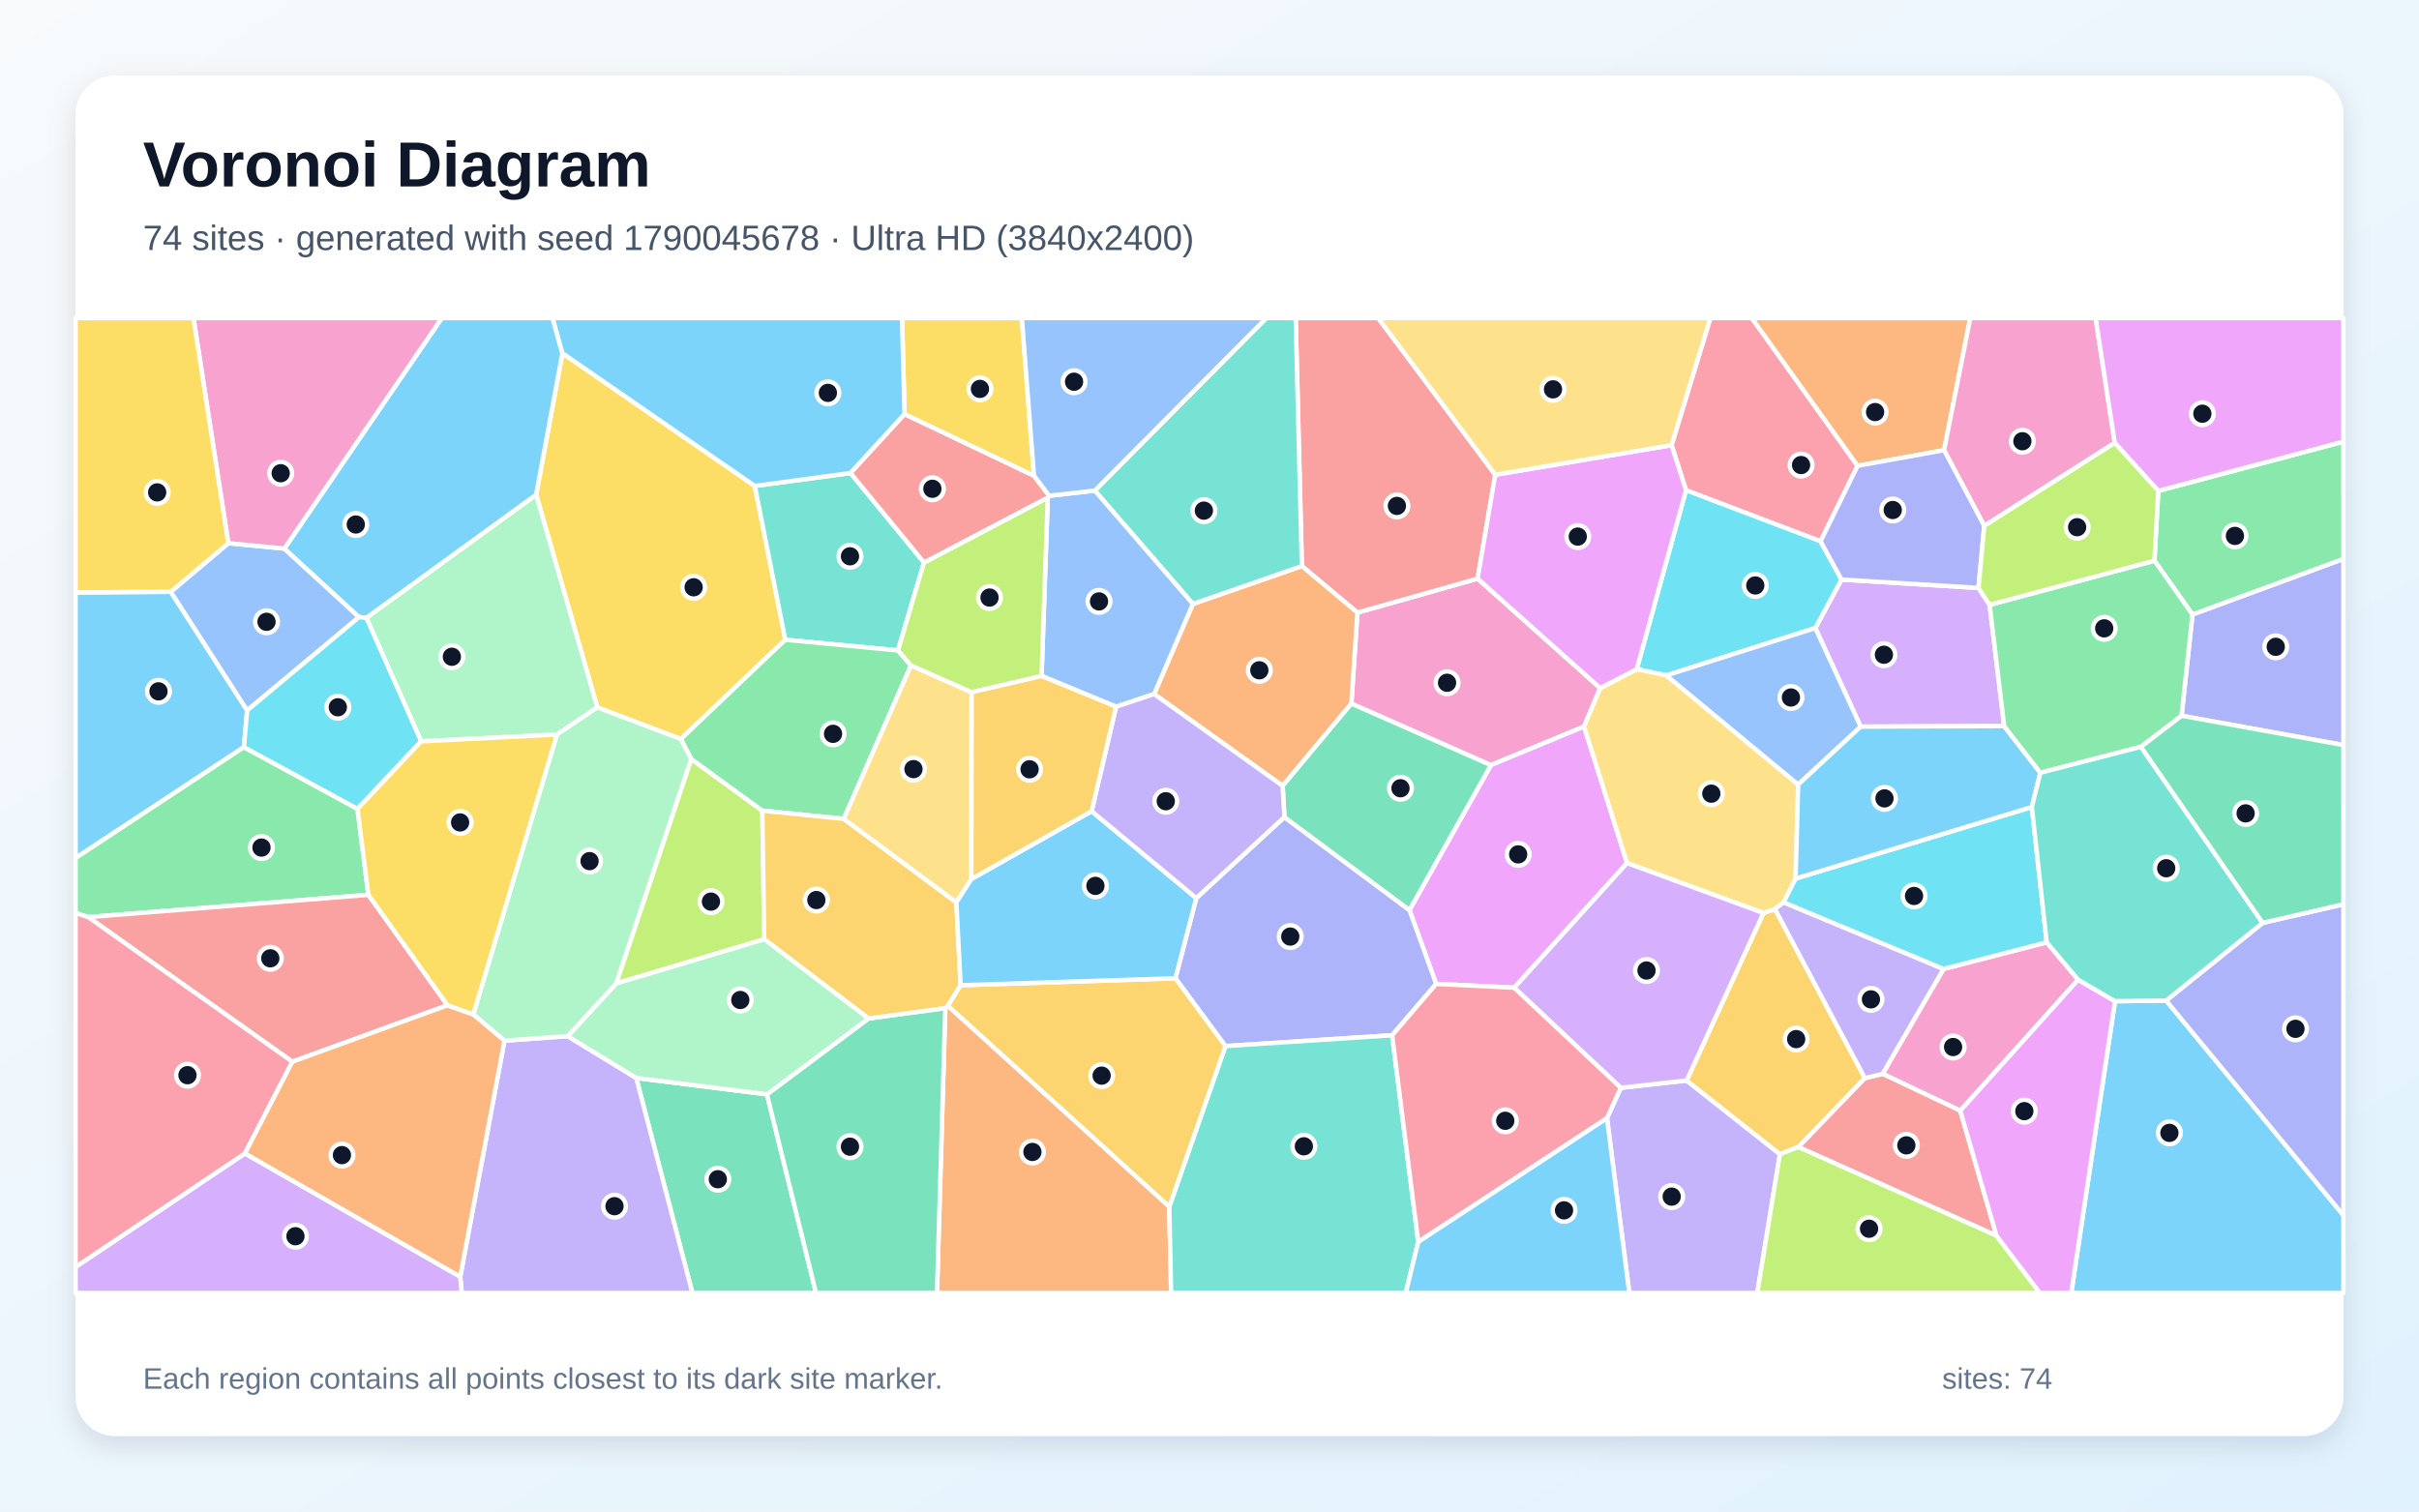
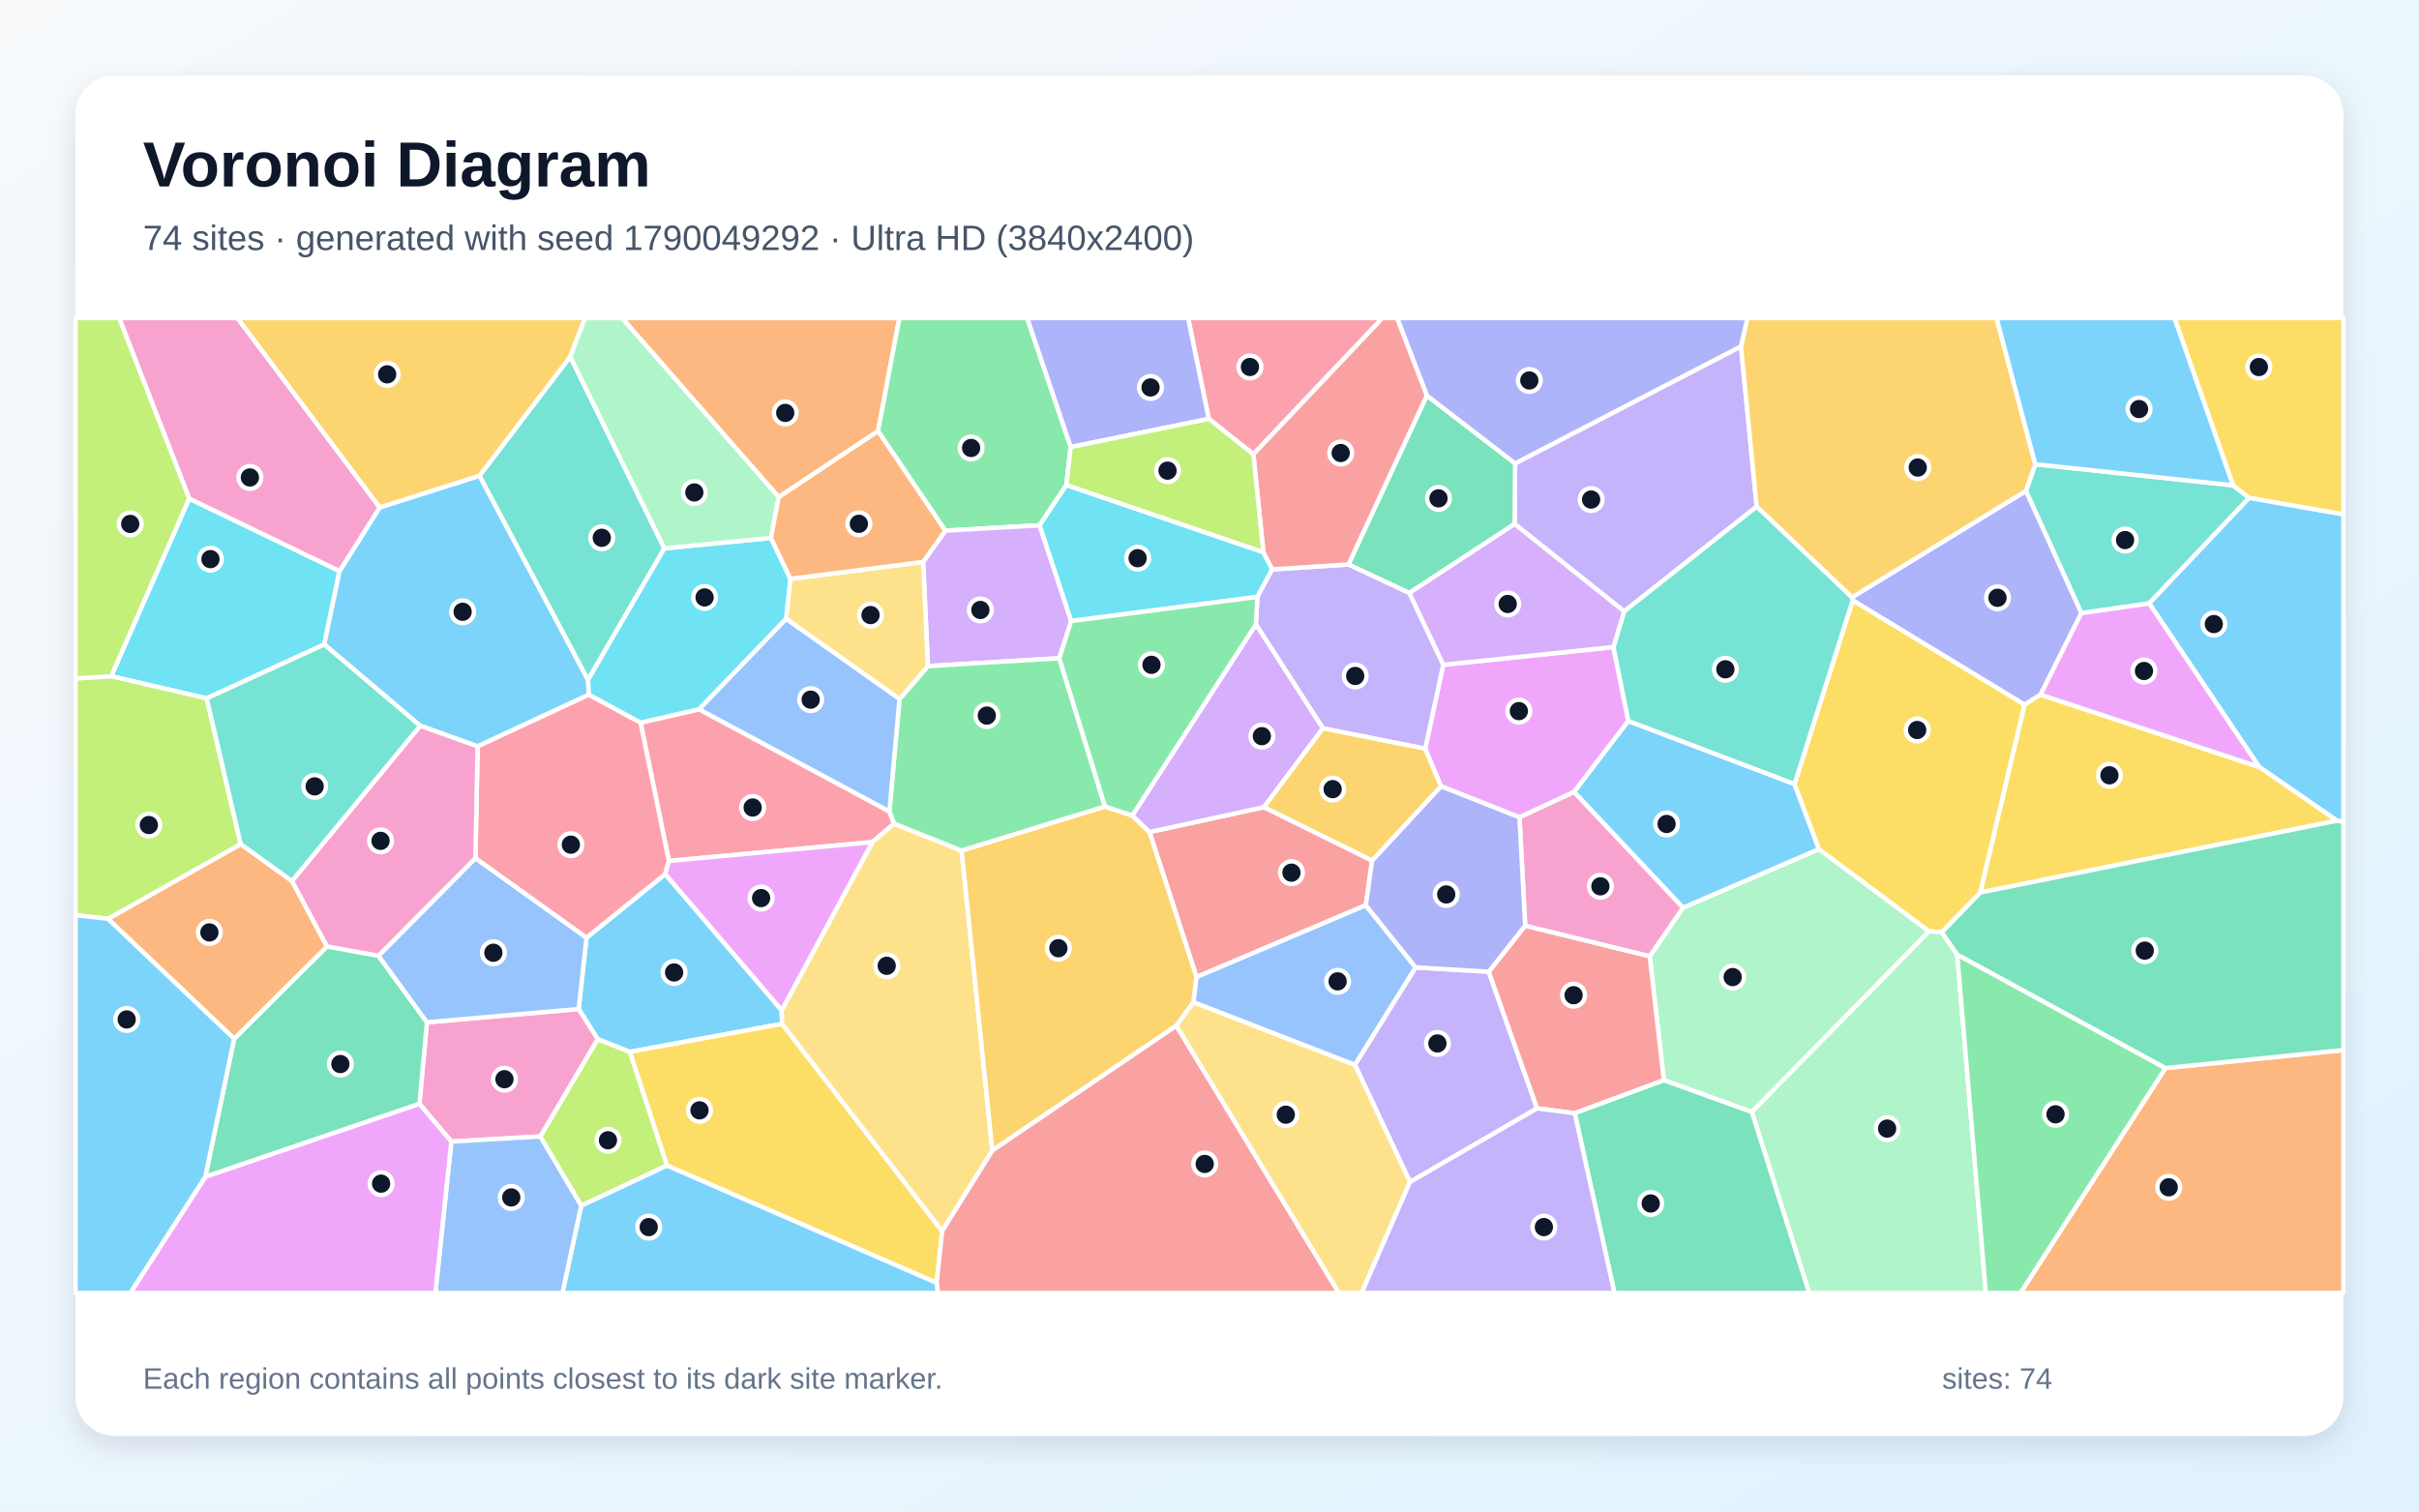
<svg xmlns="http://www.w3.org/2000/svg" width="3840" height="2400" viewBox="0 0 3840 2400" role="img" aria-labelledby="title description">
  <defs>
    <linearGradient id="background" x1="0" y1="0" x2="1" y2="1">
      <stop stop-color="#F8FAFC" />
      <stop offset="1" stop-color="#E0F2FE" />
    </linearGradient>
    <filter id="shadow" x="-5%" y="-5%" width="110%" height="110%">
      <feDropShadow dx="0" dy="15" stdDeviation="22" flood-color="#0F172A" flood-opacity=".12" />
    </filter>
  </defs>
  <rect width="3840" height="2400" fill="url(#background)" />
  <rect x="120" y="120" width="3600" height="2160" rx="63" fill="#FFFFFF" filter="url(#shadow)" />
  <g font-family="Arial, sans-serif">
    <text x="227" y="296" font-size="101" font-weight="700" fill="#0F172A">Voronoi Diagram</text>
-     <text x="227" y="397" font-size="56" fill="#475569">74 sites · generated with seed 1790045678 · Ultra HD (3840x2400)</text>
+     <text x="227" y="397" font-size="56" fill="#475569">74 sites · generated with seed 1790049292 · Ultra HD (3840x2400)</text>
  </g>
  <g stroke="#FFFFFF" stroke-width="7" stroke-linejoin="round">
-     <polygon points="271.1,939.6 392.4,1128.0 387.2,1186.3 120.0,1362.4 120.0,940.7" fill="#38BDF8" fill-opacity="0.65" />
-     <polygon points="2551.0,1775.4 2572.9,1727.2 2677.4,1715.6 2825.5,1832.6 2789.6,2053.0 2586.4,2053.0" fill="#A78BFA" fill-opacity="0.65" />
-     <polygon points="2540.2,1092.6 2514.6,1153.6 2366.7,1214.9 2145.2,1117.2 2154.8,972.7 2345.6,918.7" fill="#F472B6" fill-opacity="0.65" />
-     <polygon points="1500.6,1600.6 1504.8,1597.0 1856.2,1915.9 1859.1,2053.0 1487.4,2053.0" fill="#FB923C" fill-opacity="0.65" />
-     <polygon points="1198.2,771.6 1246.6,1015.8 1080.7,1173.5 948.1,1123.2 851.1,785.4 892.8,560.8" fill="#FACC15" fill-opacity="0.65" />
-     <polygon points="584.8,1420.8 140.0,1456.2 120.0,1449.7 120.0,1362.4 387.2,1186.3 567.5,1284.3" fill="#4ADE80" fill-opacity="0.65" />
-     <polygon points="1466.8,893.2 1425.5,1032.8 1246.6,1015.8 1198.2,771.6 1350.2,751.1" fill="#2DD4BF" fill-opacity="0.65" />
-     <polygon points="362.4,862.5 451.4,871.0 570.0,979.8 392.4,1128.0 271.1,939.6" fill="#60A5FA" fill-opacity="0.65" />
-     <polygon points="2403.7,1568.3 2279.8,1562.3 2237.4,1445.0 2366.7,1214.9 2514.6,1153.6 2582.8,1370.4" fill="#E879F9" fill-opacity="0.65" />
-     <polygon points="1010.0,1711.6 1217.5,1737.6 1295.4,2053.0 1099.1,2053.0" fill="#34D399" fill-opacity="0.65" />
-     <polygon points="2373.6,753.8 2345.6,918.7 2154.8,972.7 2066.6,898.8 2056.8,505.0 2187.8,505.0" fill="#F87171" fill-opacity="0.65" />
-     <polygon points="2209.9,1643.8 1945.3,1661.0 1865.9,1553.3 1899.0,1426.0 2038.9,1297.4 2237.4,1445.0 2279.8,1562.3" fill="#818CF8" fill-opacity="0.65" />
-     <polygon points="2960.4,1711.9 2854.8,1821.3 2825.5,1832.6 2677.4,1715.6 2799.3,1449.7 2817.6,1443.4" fill="#FBBF24" fill-opacity="0.65" />
-     <polygon points="1213.2,1491.4 978.1,1561.6 1097.2,1205.1 1210.1,1287.2" fill="#A3E635" fill-opacity="0.65" />
-     <polygon points="3140.7,933.5 3158.4,960.4 3181.5,1152.9 2953.7,1153.8 2881.7,997.2 2923.2,920.2" fill="#C084FC" fill-opacity="0.65" />
-     <polygon points="2948.8,739.6 2890.0,859.5 2676.4,778.4 2653.5,706.8 2715.1,505.0 2780.9,505.0" fill="#FB7185" fill-opacity="0.65" />
-     <polygon points="2676.4,778.4 2890.0,859.5 2923.2,920.2 2881.7,997.2 2645.1,1072.4 2598.2,1062.5" fill="#22D3EE" fill-opacity="0.65" />
-     <polygon points="884.1,1166.3 668.5,1177.1 581.6,981.0 851.1,785.4 948.1,1123.2" fill="#86EFAC" fill-opacity="0.65" />
-     <polygon points="2598.2,1062.5 2645.1,1072.4 2854.5,1245.7 2850.4,1395.0 2831.4,1432.7 2817.6,1443.4 2799.3,1449.7 2582.8,1370.4 2514.6,1153.6 2540.2,1092.6" fill="#FCD34D" fill-opacity="0.65" />
-     <polygon points="3357.4,1589.7 3438.6,1588.7 3720.0,1929.6 3720.0,2053.0 3288.0,2053.0" fill="#38BDF8" fill-opacity="0.65" />
-     <polygon points="892.8,560.8 851.1,785.4 581.6,981.0 570.0,979.8 451.4,871.0 701.3,505.0 877.2,505.0" fill="#38BDF8" fill-opacity="0.65" />
-     <polygon points="730.6,2027.2 800.8,1652.4 901.1,1645.2 1010.0,1711.6 1099.1,2053.0 733.0,2053.0" fill="#A78BFA" fill-opacity="0.65" />
-     <polygon points="3249.0,1496.2 3298.9,1555.6 3111.8,1763.6 2988.5,1705.0 3085.2,1538.5" fill="#F472B6" fill-opacity="0.65" />
-     <polygon points="3086.1,714.8 2948.8,739.6 2780.9,505.0 3127.7,505.0" fill="#FB923C" fill-opacity="0.65" />
-     <polygon points="1641.4,755.6 1435.9,657.7 1431.9,505.0 1622.1,505.0" fill="#FACC15" fill-opacity="0.65" />
-     <polygon points="1446.1,1056.5 1339.4,1300.2 1210.1,1287.2 1097.2,1205.1 1080.7,1173.5 1246.6,1015.8 1425.5,1032.8" fill="#4ADE80" fill-opacity="0.65" />
-     <polygon points="1856.2,1915.9 1945.3,1661.0 2209.9,1643.8 2251.4,1971.9 2231.5,2053.0 1859.1,2053.0" fill="#2DD4BF" fill-opacity="0.65" />
-     <polygon points="2854.5,1245.7 2645.1,1072.4 2881.7,997.2 2953.7,1153.8" fill="#60A5FA" fill-opacity="0.65" />
-     <polygon points="2653.5,706.8 2676.4,778.4 2598.2,1062.5 2540.2,1092.6 2345.6,918.7 2373.6,753.8" fill="#E879F9" fill-opacity="0.65" />
-     <polygon points="1217.5,1737.6 1378.6,1617.2 1500.6,1600.6 1487.4,2053.0 1295.4,2053.0" fill="#34D399" fill-opacity="0.65" />
-     <polygon points="3169.3,1962.1 2854.8,1821.3 2960.4,1711.9 2988.5,1705.0 3111.8,1763.6" fill="#F87171" fill-opacity="0.65" />
-     <polygon points="3463.1,1136.5 3480.4,975.7 3720.0,887.4 3720.0,1183.0" fill="#818CF8" fill-opacity="0.65" />
-     <polygon points="1378.6,1617.2 1213.2,1491.4 1210.1,1287.2 1339.4,1300.2 1518.2,1432.8 1524.9,1564.4 1504.8,1597.0 1500.6,1600.6" fill="#FBBF24" fill-opacity="0.65" />
-     <polygon points="2825.5,1832.6 2854.8,1821.3 3169.3,1962.1 3238.2,2053.0 2789.6,2053.0" fill="#A3E635" fill-opacity="0.65" />
-     <polygon points="2799.3,1449.7 2677.4,1715.6 2572.9,1727.2 2403.7,1568.3 2582.8,1370.4" fill="#C084FC" fill-opacity="0.65" />
-     <polygon points="2251.4,1971.9 2209.9,1643.8 2279.8,1562.3 2403.7,1568.3 2572.9,1727.2 2551.0,1775.4" fill="#FB7185" fill-opacity="0.65" />
-     <polygon points="581.6,981.0 668.5,1177.1 567.5,1284.3 387.2,1186.3 392.4,1128.0 570.0,979.8" fill="#22D3EE" fill-opacity="0.65" />
-     <polygon points="1378.6,1617.2 1217.5,1737.6 1010.0,1711.6 901.1,1645.2 978.1,1561.6 1213.2,1491.4" fill="#86EFAC" fill-opacity="0.65" />
-     <polygon points="1542.5,1099.2 1542.0,1395.7 1518.2,1432.8 1339.4,1300.2 1446.1,1056.5" fill="#FCD34D" fill-opacity="0.65" />
-     <polygon points="2251.4,1971.9 2551.0,1775.4 2586.4,2053.0 2231.5,2053.0" fill="#38BDF8" fill-opacity="0.65" />
-     <polygon points="1435.9,657.7 1350.2,751.1 1198.2,771.6 892.8,560.8 877.2,505.0 1431.9,505.0" fill="#38BDF8" fill-opacity="0.65" />
-     <polygon points="3085.2,1538.5 2988.5,1705.0 2960.4,1711.9 2817.6,1443.4 2831.4,1432.7" fill="#A78BFA" fill-opacity="0.65" />
-     <polygon points="451.4,871.0 362.4,862.5 307.1,505.0 701.3,505.0" fill="#F472B6" fill-opacity="0.65" />
-     <polygon points="2036.1,1247.8 1832.1,1102.0 1893.6,958.9 2066.6,898.8 2154.8,972.7 2145.2,1117.2" fill="#FB923C" fill-opacity="0.65" />
-     <polygon points="362.4,862.5 271.1,939.6 120.0,940.7 120.0,505.0 307.1,505.0" fill="#FACC15" fill-opacity="0.65" />
-     <polygon points="3480.4,975.7 3420.0,890.3 3426.1,779.4 3720.0,701.2 3720.0,887.4" fill="#4ADE80" fill-opacity="0.65" />
-     <polygon points="2066.6,898.8 1893.6,958.9 1737.9,779.0 2010.2,505.0 2056.8,505.0" fill="#2DD4BF" fill-opacity="0.65" />
-     <polygon points="1665.2,787.2 1737.9,779.0 1893.6,958.9 1832.1,1102.0 1771.7,1122.1 1653.4,1073.3 1663.3,790.0" fill="#60A5FA" fill-opacity="0.65" />
-     <polygon points="3169.3,1962.1 3111.8,1763.6 3298.9,1555.6 3357.4,1589.7 3288.0,2053.0 3238.2,2053.0" fill="#E879F9" fill-opacity="0.65" />
-     <polygon points="2237.4,1445.0 2038.9,1297.4 2036.1,1247.8 2145.2,1117.2 2366.7,1214.9" fill="#34D399" fill-opacity="0.65" />
-     <polygon points="710.4,1596.2 464.1,1685.8 140.0,1456.2 584.8,1420.8" fill="#F87171" fill-opacity="0.65" />
-     <polygon points="3438.6,1588.7 3591.8,1465.4 3720.0,1435.8 3720.0,1929.6" fill="#818CF8" fill-opacity="0.65" />
-     <polygon points="1856.2,1915.9 1504.8,1597.0 1524.9,1564.4 1865.9,1553.3 1945.3,1661.0" fill="#FBBF24" fill-opacity="0.65" />
-     <polygon points="1663.3,790.0 1653.4,1073.3 1542.5,1099.2 1446.1,1056.5 1425.5,1032.8 1466.8,893.2" fill="#A3E635" fill-opacity="0.65" />
-     <polygon points="120.0,2011.7 388.8,1831.4 730.6,2027.2 733.0,2053.0 120.0,2053.0" fill="#C084FC" fill-opacity="0.65" />
-     <polygon points="388.8,1831.4 120.0,2011.7 120.0,1449.7 140.0,1456.2 464.1,1685.8" fill="#FB7185" fill-opacity="0.65" />
-     <polygon points="3225.4,1281.4 3249.0,1496.2 3085.2,1538.5 2831.4,1432.7 2850.4,1395.0" fill="#22D3EE" fill-opacity="0.65" />
-     <polygon points="1097.2,1205.1 978.1,1561.6 901.1,1645.2 800.8,1652.4 751.3,1610.7 884.1,1166.3 948.1,1123.2 1080.7,1173.5" fill="#86EFAC" fill-opacity="0.65" />
-     <polygon points="2653.5,706.8 2373.6,753.8 2187.8,505.0 2715.1,505.0" fill="#FCD34D" fill-opacity="0.65" />
-     <polygon points="1732.9,1288.0 1899.0,1426.0 1865.9,1553.3 1524.9,1564.4 1518.2,1432.8 1542.0,1395.7" fill="#38BDF8" fill-opacity="0.65" />
-     <polygon points="3238.9,1227.0 3225.4,1281.4 2850.4,1395.0 2854.5,1245.7 2953.7,1153.8 3181.5,1152.9" fill="#38BDF8" fill-opacity="0.65" />
-     <polygon points="1771.7,1122.1 1832.1,1102.0 2036.1,1247.8 2038.9,1297.4 1899.0,1426.0 1732.9,1288.0" fill="#A78BFA" fill-opacity="0.65" />
-     <polygon points="3357.0,703.2 3149.9,835.0 3086.1,714.8 3127.7,505.0 3326.7,505.0" fill="#F472B6" fill-opacity="0.65" />
-     <polygon points="388.8,1831.4 464.1,1685.8 710.4,1596.2 751.3,1610.7 800.8,1652.4 730.6,2027.2" fill="#FB923C" fill-opacity="0.65" />
-     <polygon points="751.3,1610.7 710.4,1596.2 584.8,1420.8 567.5,1284.3 668.5,1177.1 884.1,1166.3" fill="#FACC15" fill-opacity="0.65" />
-     <polygon points="3420.0,890.3 3480.4,975.7 3463.1,1136.5 3398.6,1185.8 3238.9,1227.0 3181.5,1152.9 3158.4,960.4" fill="#4ADE80" fill-opacity="0.65" />
-     <polygon points="3591.8,1465.4 3438.6,1588.7 3357.4,1589.7 3298.9,1555.6 3249.0,1496.2 3225.4,1281.4 3238.9,1227.0 3398.6,1185.8" fill="#2DD4BF" fill-opacity="0.65" />
-     <polygon points="1737.9,779.0 1665.2,787.2 1641.4,755.6 1622.1,505.0 2010.2,505.0" fill="#60A5FA" fill-opacity="0.65" />
-     <polygon points="3426.1,779.4 3357.0,703.2 3326.7,505.0 3720.0,505.0 3720.0,701.2" fill="#E879F9" fill-opacity="0.65" />
-     <polygon points="3591.8,1465.4 3398.6,1185.8 3463.1,1136.5 3720.0,1183.0 3720.0,1435.8" fill="#34D399" fill-opacity="0.65" />
-     <polygon points="1665.2,787.2 1663.3,790.0 1466.8,893.2 1350.2,751.1 1435.9,657.7 1641.4,755.6" fill="#F87171" fill-opacity="0.65" />
-     <polygon points="3149.9,835.0 3140.7,933.5 2923.2,920.2 2890.0,859.5 2948.8,739.6 3086.1,714.8" fill="#818CF8" fill-opacity="0.65" />
-     <polygon points="1653.4,1073.3 1771.7,1122.1 1732.9,1288.0 1542.0,1395.7 1542.5,1099.2" fill="#FBBF24" fill-opacity="0.65" />
-     <polygon points="3149.9,835.0 3357.0,703.2 3426.1,779.4 3420.0,890.3 3158.4,960.4 3140.7,933.5" fill="#A3E635" fill-opacity="0.65" />
+     <polygon points="931.0,1488.8 1056.0,1387.8 1240.9,1604.1 1241.6,1625.7 999.7,1670.2 948.9,1650.2 918.6,1602.1" fill="#38BDF8" fill-opacity="0.65" />
+     <polygon points="2763.7,549.9 2788.6,804.4 2578.2,970.8 2404.4,832.0 2405.1,735.8" fill="#A78BFA" fill-opacity="0.65" />
+     <polygon points="857.9,1804.5 716.5,1812.6 665.8,1752.7 677.7,1623.2 918.6,1602.1 948.9,1650.2" fill="#F472B6" fill-opacity="0.65" />
+     <polygon points="1393.8,684.6 1236.1,789.4 987.4,505.0 1427.7,505.0" fill="#FB923C" fill-opacity="0.65" />
+     <polygon points="1058.7,1850.7 999.7,1670.2 1241.6,1625.7 1495.6,1954.7 1486.9,2037.0" fill="#FACC15" fill-opacity="0.65" />
+     <polygon points="1699.7,709.8 1692.8,770.1 1650.4,834.1 1500.6,842.6 1393.8,684.6 1427.7,505.0 1630.6,505.0" fill="#4ADE80" fill-opacity="0.65" />
+     <polygon points="3544.8,770.6 3570.5,790.4 3411.7,958.1 3304.0,973.6 3216.0,779.5 3230.8,737.1" fill="#2DD4BF" fill-opacity="0.65" />
+     <polygon points="716.5,1812.6 857.9,1804.5 922.9,1914.4 893.0,2053.0 691.1,2053.0" fill="#60A5FA" fill-opacity="0.65" />
+     <polygon points="2287.4,1248.4 2262.4,1188.8 2291.0,1055.6 2561.2,1027.4 2584.9,1144.8 2498.7,1257.6 2412.1,1297.8" fill="#E879F9" fill-opacity="0.65" />
+     <polygon points="325.9,1868.6 371.7,1649.3 519.1,1502.7 600.8,1517.5 677.7,1623.2 665.8,1752.7" fill="#34D399" fill-opacity="0.65" />
+     <polygon points="2178.1,1366.3 2168.1,1437.4 1899.4,1551.4 1824.7,1321.1 2006.4,1281.6" fill="#F87171" fill-opacity="0.65" />
+     <polygon points="3239.3,1103.0 3213.9,1119.0 2941.0,953.3 2939.8,948.5 3216.0,779.5 3304.0,973.6" fill="#818CF8" fill-opacity="0.65" />
+     <polygon points="3230.8,737.1 3216.0,779.5 2939.8,948.5 2788.6,804.4 2763.7,549.9 2773.8,505.0 3169.4,505.0" fill="#FBBF24" fill-opacity="0.65" />
+     <polygon points="922.9,1914.4 857.9,1804.5 948.9,1650.2 999.7,1670.2 1058.7,1850.7" fill="#A3E635" fill-opacity="0.65" />
+     <polygon points="1465.4,892.3 1500.6,842.6 1650.4,834.1 1700.5,986.1 1681.5,1045.1 1473.0,1057.7" fill="#C084FC" fill-opacity="0.65" />
+     <polygon points="1061.8,1367.1 1016.9,1147.4 1109.8,1126.1 1411.8,1288.4 1419.4,1307.8 1384.8,1337.1" fill="#FB7185" fill-opacity="0.65" />
+     <polygon points="300.3,791.6 539.0,906.8 514.7,1023.3 328.1,1108.9 176.5,1073.7" fill="#22D3EE" fill-opacity="0.65" />
+     <polygon points="2780.9,1765.7 2641.3,1715.2 2618.8,1518.3 2671.6,1441.3 2887.5,1348.2 3062.4,1478.8" fill="#86EFAC" fill-opacity="0.65" />
+     <polygon points="1495.6,1954.7 1241.6,1625.7 1240.9,1604.1 1384.8,1337.1 1419.4,1307.8 1526.6,1350.7 1575.3,1826.8" fill="#FCD34D" fill-opacity="0.65" />
+     <polygon points="2848.7,1244.9 2887.5,1348.2 2671.6,1441.3 2498.7,1257.6 2584.9,1144.8" fill="#38BDF8" fill-opacity="0.65" />
+     <polygon points="761.2,755.3 933.5,1079.4 934.9,1103.0 758.2,1185.1 667.0,1152.4 514.7,1023.3 539.0,906.8 602.8,805.6" fill="#38BDF8" fill-opacity="0.65" />
+     <polygon points="2238.3,1876.8 2150.8,1690.7 2247.1,1536.0 2363.2,1542.9 2440.0,1759.9" fill="#A78BFA" fill-opacity="0.65" />
+     <polygon points="602.8,805.6 539.0,906.8 300.3,791.6 189.1,505.0 377.0,505.0" fill="#F472B6" fill-opacity="0.65" />
+     <polygon points="171.3,1458.9 382.1,1340.2 463.5,1398.8 519.1,1502.7 371.7,1649.3" fill="#FB923C" fill-opacity="0.65" />
+     <polygon points="3143.7,1417.1 3082.5,1480.3 3062.4,1478.8 2887.5,1348.2 2848.7,1244.9 2941.0,953.3 3213.9,1119.0" fill="#FACC15" fill-opacity="0.65" />
+     <polygon points="1754.2,1280.7 1526.6,1350.7 1419.4,1307.8 1411.8,1288.4 1427.9,1109.9 1473.0,1057.7 1681.5,1045.1" fill="#4ADE80" fill-opacity="0.65" />
+     <polygon points="2848.7,1244.9 2584.9,1144.8 2561.2,1027.4 2578.2,970.8 2788.6,804.4 2939.8,948.5 2941.0,953.3" fill="#2DD4BF" fill-opacity="0.65" />
+     <polygon points="677.7,1623.2 600.8,1517.5 754.7,1362.5 931.0,1488.8 918.6,1602.1" fill="#60A5FA" fill-opacity="0.65" />
+     <polygon points="325.9,1868.6 665.8,1752.7 716.5,1812.6 691.1,2053.0 206.8,2053.0" fill="#E879F9" fill-opacity="0.65" />
+     <polygon points="2237.1,941.6 2140.5,896.3 2265.0,628.0 2405.1,735.8 2404.4,832.0" fill="#34D399" fill-opacity="0.65" />
+     <polygon points="2499.8,1767.6 2440.0,1759.9 2363.2,1542.9 2421.1,1469.7 2618.8,1518.3 2641.3,1715.2" fill="#F87171" fill-opacity="0.65" />
+     <polygon points="2763.7,549.9 2405.1,735.8 2265.0,628.0 2217.7,505.0 2773.8,505.0" fill="#818CF8" fill-opacity="0.65" />
+     <polygon points="1894.7,1591.2 1867.2,1628.8 1575.3,1826.8 1526.6,1350.7 1754.2,1280.7 1797.4,1294.9 1824.7,1321.1 1899.4,1551.4" fill="#FBBF24" fill-opacity="0.65" />
+     <polygon points="382.1,1340.2 171.3,1458.9 120.0,1453.1 120.0,1077.2 176.5,1073.7 328.1,1108.9" fill="#A3E635" fill-opacity="0.65" />
+     <polygon points="2561.2,1027.4 2291.0,1055.6 2237.1,941.6 2404.4,832.0 2578.2,970.8" fill="#C084FC" fill-opacity="0.65" />
+     <polygon points="754.7,1362.5 758.2,1185.1 934.9,1103.0 1016.9,1147.4 1061.8,1367.1 1056.0,1387.8 931.0,1488.8" fill="#FB7185" fill-opacity="0.65" />
+     <polygon points="2005.5,876.8 2019.6,904.1 1996.0,947.7 1700.5,986.1 1650.4,834.1 1692.8,770.1" fill="#22D3EE" fill-opacity="0.65" />
+     <polygon points="2780.9,1765.7 3062.4,1478.8 3082.5,1480.3 3106.9,1515.6 3152.4,2053.0 2871.9,2053.0" fill="#86EFAC" fill-opacity="0.65" />
+     <polygon points="1867.2,1628.8 1894.7,1591.2 2150.8,1690.7 2238.3,1876.8 2161.5,2053.0 2125.2,2053.0" fill="#FCD34D" fill-opacity="0.65" />
+     <polygon points="3709.8,1303.1 3586.3,1217.8 3411.7,958.1 3570.5,790.4 3720.0,816.6 3720.0,1305.2" fill="#38BDF8" fill-opacity="0.65" />
+     <polygon points="120.0,1453.1 171.3,1458.9 371.7,1649.3 325.9,1868.6 206.8,2053.0 120.0,2053.0" fill="#38BDF8" fill-opacity="0.65" />
+     <polygon points="2100.0,1156.5 1993.6,991.4 1996.0,947.7 2019.6,904.1 2140.5,896.3 2237.1,941.6 2291.0,1055.6 2262.4,1188.8" fill="#A78BFA" fill-opacity="0.65" />
+     <polygon points="2671.6,1441.3 2618.8,1518.3 2421.1,1469.7 2412.1,1297.8 2498.7,1257.6" fill="#F472B6" fill-opacity="0.65" />
+     <polygon points="3437.5,1695.9 3720.0,1667.3 3720.0,2053.0 3207.3,2053.0" fill="#FB923C" fill-opacity="0.65" />
+     <polygon points="3570.5,790.4 3544.8,770.6 3451.7,505.0 3720.0,505.0 3720.0,816.6" fill="#FACC15" fill-opacity="0.65" />
+     <polygon points="3106.9,1515.6 3437.5,1695.9 3207.3,2053.0 3152.4,2053.0" fill="#4ADE80" fill-opacity="0.65" />
+     <polygon points="905.2,566.2 1054.7,870.7 933.5,1079.4 761.2,755.3" fill="#2DD4BF" fill-opacity="0.65" />
+     <polygon points="1894.7,1591.2 1899.4,1551.4 2168.1,1437.4 2247.1,1536.0 2150.8,1690.7" fill="#60A5FA" fill-opacity="0.65" />
+     <polygon points="1061.8,1367.1 1384.8,1337.1 1240.9,1604.1 1056.0,1387.8" fill="#E879F9" fill-opacity="0.65" />
+     <polygon points="2499.8,1767.6 2641.3,1715.2 2780.9,1765.7 2871.9,2053.0 2562.8,2053.0" fill="#34D399" fill-opacity="0.65" />
+     <polygon points="1486.9,2037.0 1495.6,1954.7 1575.3,1826.8 1867.2,1628.8 2125.2,2053.0 1488.7,2053.0" fill="#F87171" fill-opacity="0.65" />
+     <polygon points="2421.1,1469.7 2363.2,1542.9 2247.1,1536.0 2168.1,1437.4 2178.1,1366.3 2287.4,1248.4 2412.1,1297.8" fill="#818CF8" fill-opacity="0.65" />
+     <polygon points="905.2,566.2 761.2,755.3 602.8,805.6 377.0,505.0 928.8,505.0" fill="#FBBF24" fill-opacity="0.65" />
+     <polygon points="300.3,791.6 176.5,1073.7 120.0,1077.2 120.0,505.0 189.1,505.0" fill="#A3E635" fill-opacity="0.65" />
+     <polygon points="1993.6,991.4 2100.0,1156.5 2006.4,1281.6 1824.7,1321.1 1797.4,1294.9" fill="#C084FC" fill-opacity="0.65" />
+     <polygon points="1989.6,721.3 1918.9,665.1 1886.0,505.0 2194.6,505.0" fill="#FB7185" fill-opacity="0.65" />
+     <polygon points="934.9,1103.0 933.5,1079.4 1054.7,870.7 1223.8,854.1 1254.8,919.1 1248.0,982.7 1109.8,1126.1 1016.9,1147.4" fill="#22D3EE" fill-opacity="0.65" />
+     <polygon points="1236.1,789.4 1223.8,854.1 1054.7,870.7 905.2,566.2 928.8,505.0 987.4,505.0" fill="#86EFAC" fill-opacity="0.65" />
+     <polygon points="1427.9,1109.9 1248.0,982.7 1254.8,919.1 1465.4,892.3 1473.0,1057.7" fill="#FCD34D" fill-opacity="0.65" />
+     <polygon points="922.9,1914.4 1058.7,1850.7 1486.9,2037.0 1488.7,2053.0 893.0,2053.0" fill="#38BDF8" fill-opacity="0.65" />
+     <polygon points="3544.8,770.6 3230.8,737.1 3169.4,505.0 3451.7,505.0" fill="#38BDF8" fill-opacity="0.65" />
+     <polygon points="2238.3,1876.8 2440.0,1759.9 2499.8,1767.6 2562.8,2053.0 2161.5,2053.0" fill="#A78BFA" fill-opacity="0.65" />
+     <polygon points="754.7,1362.5 600.8,1517.5 519.1,1502.7 463.5,1398.8 667.0,1152.4 758.2,1185.1" fill="#F472B6" fill-opacity="0.65" />
+     <polygon points="1500.6,842.6 1465.4,892.3 1254.8,919.1 1223.8,854.1 1236.1,789.4 1393.8,684.6" fill="#FB923C" fill-opacity="0.65" />
+     <polygon points="3143.7,1417.1 3213.9,1119.0 3239.3,1103.0 3586.3,1217.8 3709.8,1303.1" fill="#FACC15" fill-opacity="0.65" />
+     <polygon points="1996.0,947.7 1993.6,991.4 1797.4,1294.9 1754.2,1280.7 1681.5,1045.1 1700.5,986.1" fill="#4ADE80" fill-opacity="0.65" />
+     <polygon points="463.5,1398.8 382.1,1340.2 328.1,1108.9 514.7,1023.3 667.0,1152.4" fill="#2DD4BF" fill-opacity="0.65" />
+     <polygon points="1427.9,1109.9 1411.8,1288.4 1109.8,1126.1 1248.0,982.7" fill="#60A5FA" fill-opacity="0.65" />
+     <polygon points="3239.3,1103.0 3304.0,973.6 3411.7,958.1 3586.3,1217.8" fill="#E879F9" fill-opacity="0.65" />
+     <polygon points="3437.5,1695.9 3106.9,1515.6 3082.5,1480.3 3143.7,1417.1 3709.8,1303.1 3720.0,1305.2 3720.0,1667.3" fill="#34D399" fill-opacity="0.65" />
+     <polygon points="2265.0,628.0 2140.5,896.3 2019.6,904.1 2005.5,876.8 1989.6,721.3 2194.6,505.0 2217.7,505.0" fill="#F87171" fill-opacity="0.65" />
+     <polygon points="1918.9,665.1 1699.7,709.8 1630.6,505.0 1886.0,505.0" fill="#818CF8" fill-opacity="0.65" />
+     <polygon points="2178.1,1366.3 2006.4,1281.6 2100.0,1156.5 2262.4,1188.8 2287.4,1248.4" fill="#FBBF24" fill-opacity="0.65" />
+     <polygon points="1918.9,665.1 1989.6,721.3 2005.5,876.8 1692.8,770.1 1699.7,709.8" fill="#A3E635" fill-opacity="0.65" />
  </g>
  <g>
-     <circle cx="251.6" cy="1097.7" r="18" fill="#0F172A" stroke="#FFFFFF" stroke-width="7" />
-     <circle cx="2653.7" cy="1900.0" r="18" fill="#0F172A" stroke="#FFFFFF" stroke-width="7" />
-     <circle cx="2297.1" cy="1084.1" r="18" fill="#0F172A" stroke="#FFFFFF" stroke-width="7" />
-     <circle cx="1638.9" cy="1829.1" r="18" fill="#0F172A" stroke="#FFFFFF" stroke-width="7" />
-     <circle cx="1101.1" cy="932.5" r="18" fill="#0F172A" stroke="#FFFFFF" stroke-width="7" />
-     <circle cx="415.1" cy="1345.8" r="18" fill="#0F172A" stroke="#FFFFFF" stroke-width="7" />
-     <circle cx="1349.3" cy="883.3" r="18" fill="#0F172A" stroke="#FFFFFF" stroke-width="7" />
-     <circle cx="423.1" cy="987.3" r="18" fill="#0F172A" stroke="#FFFFFF" stroke-width="7" />
-     <circle cx="2410.0" cy="1356.6" r="18" fill="#0F172A" stroke="#FFFFFF" stroke-width="7" />
-     <circle cx="1139.5" cy="1872.4" r="18" fill="#0F172A" stroke="#FFFFFF" stroke-width="7" />
-     <circle cx="2217.5" cy="803.3" r="18" fill="#0F172A" stroke="#FFFFFF" stroke-width="7" />
-     <circle cx="2048.2" cy="1487.1" r="18" fill="#0F172A" stroke="#FFFFFF" stroke-width="7" />
-     <circle cx="2851.3" cy="1649.9" r="18" fill="#0F172A" stroke="#FFFFFF" stroke-width="7" />
-     <circle cx="1128.6" cy="1431.6" r="18" fill="#0F172A" stroke="#FFFFFF" stroke-width="7" />
-     <circle cx="2990.6" cy="1039.6" r="18" fill="#0F172A" stroke="#FFFFFF" stroke-width="7" />
-     <circle cx="2859.1" cy="738.4" r="18" fill="#0F172A" stroke="#FFFFFF" stroke-width="7" />
-     <circle cx="2786.4" cy="929.6" r="18" fill="#0F172A" stroke="#FFFFFF" stroke-width="7" />
-     <circle cx="717.3" cy="1042.8" r="18" fill="#0F172A" stroke="#FFFFFF" stroke-width="7" />
-     <circle cx="2716.6" cy="1260.2" r="18" fill="#0F172A" stroke="#FFFFFF" stroke-width="7" />
-     <circle cx="3443.8" cy="1798.8" r="18" fill="#0F172A" stroke="#FFFFFF" stroke-width="7" />
-     <circle cx="564.8" cy="832.8" r="18" fill="#0F172A" stroke="#FFFFFF" stroke-width="7" />
-     <circle cx="975.5" cy="1915.2" r="18" fill="#0F172A" stroke="#FFFFFF" stroke-width="7" />
-     <circle cx="3100.4" cy="1662.5" r="18" fill="#0F172A" stroke="#FFFFFF" stroke-width="7" />
-     <circle cx="2976.6" cy="654.3" r="18" fill="#0F172A" stroke="#FFFFFF" stroke-width="7" />
-     <circle cx="1555.6" cy="617.5" r="18" fill="#0F172A" stroke="#FFFFFF" stroke-width="7" />
-     <circle cx="1322.4" cy="1165.2" r="18" fill="#0F172A" stroke="#FFFFFF" stroke-width="7" />
-     <circle cx="2069.8" cy="1820.1" r="18" fill="#0F172A" stroke="#FFFFFF" stroke-width="7" />
-     <circle cx="2843.0" cy="1107.5" r="18" fill="#0F172A" stroke="#FFFFFF" stroke-width="7" />
-     <circle cx="2504.6" cy="852.0" r="18" fill="#0F172A" stroke="#FFFFFF" stroke-width="7" />
-     <circle cx="1349.3" cy="1820.7" r="18" fill="#0F172A" stroke="#FFFFFF" stroke-width="7" />
-     <circle cx="3026.2" cy="1818.6" r="18" fill="#0F172A" stroke="#FFFFFF" stroke-width="7" />
-     <circle cx="3612.6" cy="1027.0" r="18" fill="#0F172A" stroke="#FFFFFF" stroke-width="7" />
-     <circle cx="1295.9" cy="1429.1" r="18" fill="#0F172A" stroke="#FFFFFF" stroke-width="7" />
-     <circle cx="2967.0" cy="1951.0" r="18" fill="#0F172A" stroke="#FFFFFF" stroke-width="7" />
-     <circle cx="2613.7" cy="1541.0" r="18" fill="#0F172A" stroke="#FFFFFF" stroke-width="7" />
-     <circle cx="2389.5" cy="1779.6" r="18" fill="#0F172A" stroke="#FFFFFF" stroke-width="7" />
-     <circle cx="536.3" cy="1123.0" r="18" fill="#0F172A" stroke="#FFFFFF" stroke-width="7" />
-     <circle cx="1175.2" cy="1587.8" r="18" fill="#0F172A" stroke="#FFFFFF" stroke-width="7" />
-     <circle cx="1450.1" cy="1221.2" r="18" fill="#0F172A" stroke="#FFFFFF" stroke-width="7" />
-     <circle cx="2482.8" cy="1921.8" r="18" fill="#0F172A" stroke="#FFFFFF" stroke-width="7" />
-     <circle cx="1314.2" cy="623.8" r="18" fill="#0F172A" stroke="#FFFFFF" stroke-width="7" />
-     <circle cx="2970.0" cy="1586.8" r="18" fill="#0F172A" stroke="#FFFFFF" stroke-width="7" />
-     <circle cx="445.6" cy="751.4" r="18" fill="#0F172A" stroke="#FFFFFF" stroke-width="7" />
-     <circle cx="1999.1" cy="1064.3" r="18" fill="#0F172A" stroke="#FFFFFF" stroke-width="7" />
-     <circle cx="249.5" cy="781.8" r="18" fill="#0F172A" stroke="#FFFFFF" stroke-width="7" />
-     <circle cx="3547.8" cy="850.9" r="18" fill="#0F172A" stroke="#FFFFFF" stroke-width="7" />
-     <circle cx="1911.1" cy="810.8" r="18" fill="#0F172A" stroke="#FFFFFF" stroke-width="7" />
-     <circle cx="1744.6" cy="954.9" r="18" fill="#0F172A" stroke="#FFFFFF" stroke-width="7" />
-     <circle cx="3213.5" cy="1764.3" r="18" fill="#0F172A" stroke="#FFFFFF" stroke-width="7" />
-     <circle cx="2223.2" cy="1251.6" r="18" fill="#0F172A" stroke="#FFFFFF" stroke-width="7" />
-     <circle cx="429.1" cy="1521.6" r="18" fill="#0F172A" stroke="#FFFFFF" stroke-width="7" />
-     <circle cx="3643.9" cy="1633.6" r="18" fill="#0F172A" stroke="#FFFFFF" stroke-width="7" />
-     <circle cx="1748.8" cy="1707.9" r="18" fill="#0F172A" stroke="#FFFFFF" stroke-width="7" />
-     <circle cx="1570.8" cy="948.8" r="18" fill="#0F172A" stroke="#FFFFFF" stroke-width="7" />
-     <circle cx="469.0" cy="1962.9" r="18" fill="#0F172A" stroke="#FFFFFF" stroke-width="7" />
-     <circle cx="297.6" cy="1707.2" r="18" fill="#0F172A" stroke="#FFFFFF" stroke-width="7" />
-     <circle cx="3038.4" cy="1422.6" r="18" fill="#0F172A" stroke="#FFFFFF" stroke-width="7" />
-     <circle cx="935.9" cy="1367.3" r="18" fill="#0F172A" stroke="#FFFFFF" stroke-width="7" />
-     <circle cx="2465.3" cy="618.2" r="18" fill="#0F172A" stroke="#FFFFFF" stroke-width="7" />
-     <circle cx="1738.9" cy="1406.6" r="18" fill="#0F172A" stroke="#FFFFFF" stroke-width="7" />
-     <circle cx="2991.5" cy="1267.7" r="18" fill="#0F172A" stroke="#FFFFFF" stroke-width="7" />
-     <circle cx="1850.6" cy="1272.2" r="18" fill="#0F172A" stroke="#FFFFFF" stroke-width="7" />
-     <circle cx="3210.4" cy="700.6" r="18" fill="#0F172A" stroke="#FFFFFF" stroke-width="7" />
-     <circle cx="542.8" cy="1834.1" r="18" fill="#0F172A" stroke="#FFFFFF" stroke-width="7" />
-     <circle cx="730.4" cy="1305.9" r="18" fill="#0F172A" stroke="#FFFFFF" stroke-width="7" />
-     <circle cx="3340.3" cy="997.7" r="18" fill="#0F172A" stroke="#FFFFFF" stroke-width="7" />
-     <circle cx="3438.7" cy="1378.6" r="18" fill="#0F172A" stroke="#FFFFFF" stroke-width="7" />
-     <circle cx="1705.0" cy="606.1" r="18" fill="#0F172A" stroke="#FFFFFF" stroke-width="7" />
-     <circle cx="3496.1" cy="656.9" r="18" fill="#0F172A" stroke="#FFFFFF" stroke-width="7" />
-     <circle cx="3564.8" cy="1291.5" r="18" fill="#0F172A" stroke="#FFFFFF" stroke-width="7" />
-     <circle cx="1480.1" cy="776.1" r="18" fill="#0F172A" stroke="#FFFFFF" stroke-width="7" />
-     <circle cx="3004.6" cy="809.8" r="18" fill="#0F172A" stroke="#FFFFFF" stroke-width="7" />
-     <circle cx="1634.4" cy="1221.5" r="18" fill="#0F172A" stroke="#FFFFFF" stroke-width="7" />
-     <circle cx="3297.3" cy="837.1" r="18" fill="#0F172A" stroke="#FFFFFF" stroke-width="7" />
+     <circle cx="1070.1" cy="1544.1" r="18" fill="#0F172A" stroke="#FFFFFF" stroke-width="7" />
+     <circle cx="2525.8" cy="793.2" r="18" fill="#0F172A" stroke="#FFFFFF" stroke-width="7" />
+     <circle cx="800.8" cy="1713.6" r="18" fill="#0F172A" stroke="#FFFFFF" stroke-width="7" />
+     <circle cx="1246.5" cy="655.6" r="18" fill="#0F172A" stroke="#FFFFFF" stroke-width="7" />
+     <circle cx="1110.4" cy="1763.0" r="18" fill="#0F172A" stroke="#FFFFFF" stroke-width="7" />
+     <circle cx="1541.6" cy="711.3" r="18" fill="#0F172A" stroke="#FFFFFF" stroke-width="7" />
+     <circle cx="3373.4" cy="857.5" r="18" fill="#0F172A" stroke="#FFFFFF" stroke-width="7" />
+     <circle cx="811.6" cy="1901.3" r="18" fill="#0F172A" stroke="#FFFFFF" stroke-width="7" />
+     <circle cx="2411.1" cy="1129.1" r="18" fill="#0F172A" stroke="#FFFFFF" stroke-width="7" />
+     <circle cx="540.3" cy="1689.5" r="18" fill="#0F172A" stroke="#FFFFFF" stroke-width="7" />
+     <circle cx="2050.1" cy="1385.6" r="18" fill="#0F172A" stroke="#FFFFFF" stroke-width="7" />
+     <circle cx="3170.9" cy="949.2" r="18" fill="#0F172A" stroke="#FFFFFF" stroke-width="7" />
+     <circle cx="3044.3" cy="742.4" r="18" fill="#0F172A" stroke="#FFFFFF" stroke-width="7" />
+     <circle cx="965.1" cy="1810.5" r="18" fill="#0F172A" stroke="#FFFFFF" stroke-width="7" />
+     <circle cx="1556.3" cy="968.5" r="18" fill="#0F172A" stroke="#FFFFFF" stroke-width="7" />
+     <circle cx="1194.8" cy="1282.2" r="18" fill="#0F172A" stroke="#FFFFFF" stroke-width="7" />
+     <circle cx="334.1" cy="887.8" r="18" fill="#0F172A" stroke="#FFFFFF" stroke-width="7" />
+     <circle cx="2750.5" cy="1551.4" r="18" fill="#0F172A" stroke="#FFFFFF" stroke-width="7" />
+     <circle cx="1407.6" cy="1533.5" r="18" fill="#0F172A" stroke="#FFFFFF" stroke-width="7" />
+     <circle cx="2645.6" cy="1308.3" r="18" fill="#0F172A" stroke="#FFFFFF" stroke-width="7" />
+     <circle cx="734.4" cy="971.4" r="18" fill="#0F172A" stroke="#FFFFFF" stroke-width="7" />
+     <circle cx="2281.8" cy="1656.8" r="18" fill="#0F172A" stroke="#FFFFFF" stroke-width="7" />
+     <circle cx="396.7" cy="758.1" r="18" fill="#0F172A" stroke="#FFFFFF" stroke-width="7" />
+     <circle cx="332.4" cy="1480.5" r="18" fill="#0F172A" stroke="#FFFFFF" stroke-width="7" />
+     <circle cx="3043.4" cy="1159.1" r="18" fill="#0F172A" stroke="#FFFFFF" stroke-width="7" />
+     <circle cx="1566.5" cy="1136.2" r="18" fill="#0F172A" stroke="#FFFFFF" stroke-width="7" />
+     <circle cx="2738.9" cy="1062.7" r="18" fill="#0F172A" stroke="#FFFFFF" stroke-width="7" />
+     <circle cx="783.2" cy="1512.8" r="18" fill="#0F172A" stroke="#FFFFFF" stroke-width="7" />
+     <circle cx="605.0" cy="1879.4" r="18" fill="#0F172A" stroke="#FFFFFF" stroke-width="7" />
+     <circle cx="2283.5" cy="791.3" r="18" fill="#0F172A" stroke="#FFFFFF" stroke-width="7" />
+     <circle cx="2498.0" cy="1580.2" r="18" fill="#0F172A" stroke="#FFFFFF" stroke-width="7" />
+     <circle cx="2427.7" cy="604.1" r="18" fill="#0F172A" stroke="#FFFFFF" stroke-width="7" />
+     <circle cx="1680.1" cy="1505.6" r="18" fill="#0F172A" stroke="#FFFFFF" stroke-width="7" />
+     <circle cx="236.3" cy="1310.0" r="18" fill="#0F172A" stroke="#FFFFFF" stroke-width="7" />
+     <circle cx="2393.4" cy="959.0" r="18" fill="#0F172A" stroke="#FFFFFF" stroke-width="7" />
+     <circle cx="906.2" cy="1341.2" r="18" fill="#0F172A" stroke="#FFFFFF" stroke-width="7" />
+     <circle cx="1805.9" cy="886.3" r="18" fill="#0F172A" stroke="#FFFFFF" stroke-width="7" />
+     <circle cx="2995.7" cy="1792.0" r="18" fill="#0F172A" stroke="#FFFFFF" stroke-width="7" />
+     <circle cx="2041.1" cy="1769.9" r="18" fill="#0F172A" stroke="#FFFFFF" stroke-width="7" />
+     <circle cx="3514.3" cy="990.9" r="18" fill="#0F172A" stroke="#FFFFFF" stroke-width="7" />
+     <circle cx="201.1" cy="1618.7" r="18" fill="#0F172A" stroke="#FFFFFF" stroke-width="7" />
+     <circle cx="2151.3" cy="1073.3" r="18" fill="#0F172A" stroke="#FFFFFF" stroke-width="7" />
+     <circle cx="2540.5" cy="1407.3" r="18" fill="#0F172A" stroke="#FFFFFF" stroke-width="7" />
+     <circle cx="3442.7" cy="1885.2" r="18" fill="#0F172A" stroke="#FFFFFF" stroke-width="7" />
+     <circle cx="3585.8" cy="582.8" r="18" fill="#0F172A" stroke="#FFFFFF" stroke-width="7" />
+     <circle cx="3263.0" cy="1769.3" r="18" fill="#0F172A" stroke="#FFFFFF" stroke-width="7" />
+     <circle cx="955.3" cy="853.9" r="18" fill="#0F172A" stroke="#FFFFFF" stroke-width="7" />
+     <circle cx="2123.4" cy="1558.2" r="18" fill="#0F172A" stroke="#FFFFFF" stroke-width="7" />
+     <circle cx="1208.2" cy="1426.0" r="18" fill="#0F172A" stroke="#FFFFFF" stroke-width="7" />
+     <circle cx="2620.4" cy="1910.9" r="18" fill="#0F172A" stroke="#FFFFFF" stroke-width="7" />
+     <circle cx="1912.4" cy="1848.1" r="18" fill="#0F172A" stroke="#FFFFFF" stroke-width="7" />
+     <circle cx="2295.8" cy="1420.2" r="18" fill="#0F172A" stroke="#FFFFFF" stroke-width="7" />
+     <circle cx="614.6" cy="594.4" r="18" fill="#0F172A" stroke="#FFFFFF" stroke-width="7" />
+     <circle cx="206.7" cy="831.9" r="18" fill="#0F172A" stroke="#FFFFFF" stroke-width="7" />
+     <circle cx="2003.1" cy="1168.9" r="18" fill="#0F172A" stroke="#FFFFFF" stroke-width="7" />
+     <circle cx="1984.2" cy="582.7" r="18" fill="#0F172A" stroke="#FFFFFF" stroke-width="7" />
+     <circle cx="1118.5" cy="948.6" r="18" fill="#0F172A" stroke="#FFFFFF" stroke-width="7" />
+     <circle cx="1102.2" cy="781.9" r="18" fill="#0F172A" stroke="#FFFFFF" stroke-width="7" />
+     <circle cx="1381.9" cy="976.6" r="18" fill="#0F172A" stroke="#FFFFFF" stroke-width="7" />
+     <circle cx="1029.8" cy="1948.4" r="18" fill="#0F172A" stroke="#FFFFFF" stroke-width="7" />
+     <circle cx="3395.6" cy="649.5" r="18" fill="#0F172A" stroke="#FFFFFF" stroke-width="7" />
+     <circle cx="2450.8" cy="1948.4" r="18" fill="#0F172A" stroke="#FFFFFF" stroke-width="7" />
+     <circle cx="604.1" cy="1335.1" r="18" fill="#0F172A" stroke="#FFFFFF" stroke-width="7" />
+     <circle cx="1363.4" cy="831.7" r="18" fill="#0F172A" stroke="#FFFFFF" stroke-width="7" />
+     <circle cx="3348.6" cy="1231.0" r="18" fill="#0F172A" stroke="#FFFFFF" stroke-width="7" />
+     <circle cx="1827.9" cy="1055.6" r="18" fill="#0F172A" stroke="#FFFFFF" stroke-width="7" />
+     <circle cx="499.5" cy="1248.6" r="18" fill="#0F172A" stroke="#FFFFFF" stroke-width="7" />
+     <circle cx="1286.9" cy="1110.9" r="18" fill="#0F172A" stroke="#FFFFFF" stroke-width="7" />
+     <circle cx="3403.4" cy="1065.4" r="18" fill="#0F172A" stroke="#FFFFFF" stroke-width="7" />
+     <circle cx="3404.7" cy="1509.4" r="18" fill="#0F172A" stroke="#FFFFFF" stroke-width="7" />
+     <circle cx="2128.3" cy="719.3" r="18" fill="#0F172A" stroke="#FFFFFF" stroke-width="7" />
+     <circle cx="1826.4" cy="615.2" r="18" fill="#0F172A" stroke="#FFFFFF" stroke-width="7" />
+     <circle cx="2115.5" cy="1253.0" r="18" fill="#0F172A" stroke="#FFFFFF" stroke-width="7" />
+     <circle cx="1853.4" cy="747.3" r="18" fill="#0F172A" stroke="#FFFFFF" stroke-width="7" />
  </g>
  <g font-family="Arial, sans-serif" font-size="47" fill="#64748B">
    <text x="227" y="2205">Each region contains all points closest to its dark site marker.</text>
    <text x="3083" y="2205">sites: 74</text>
  </g>
</svg>
